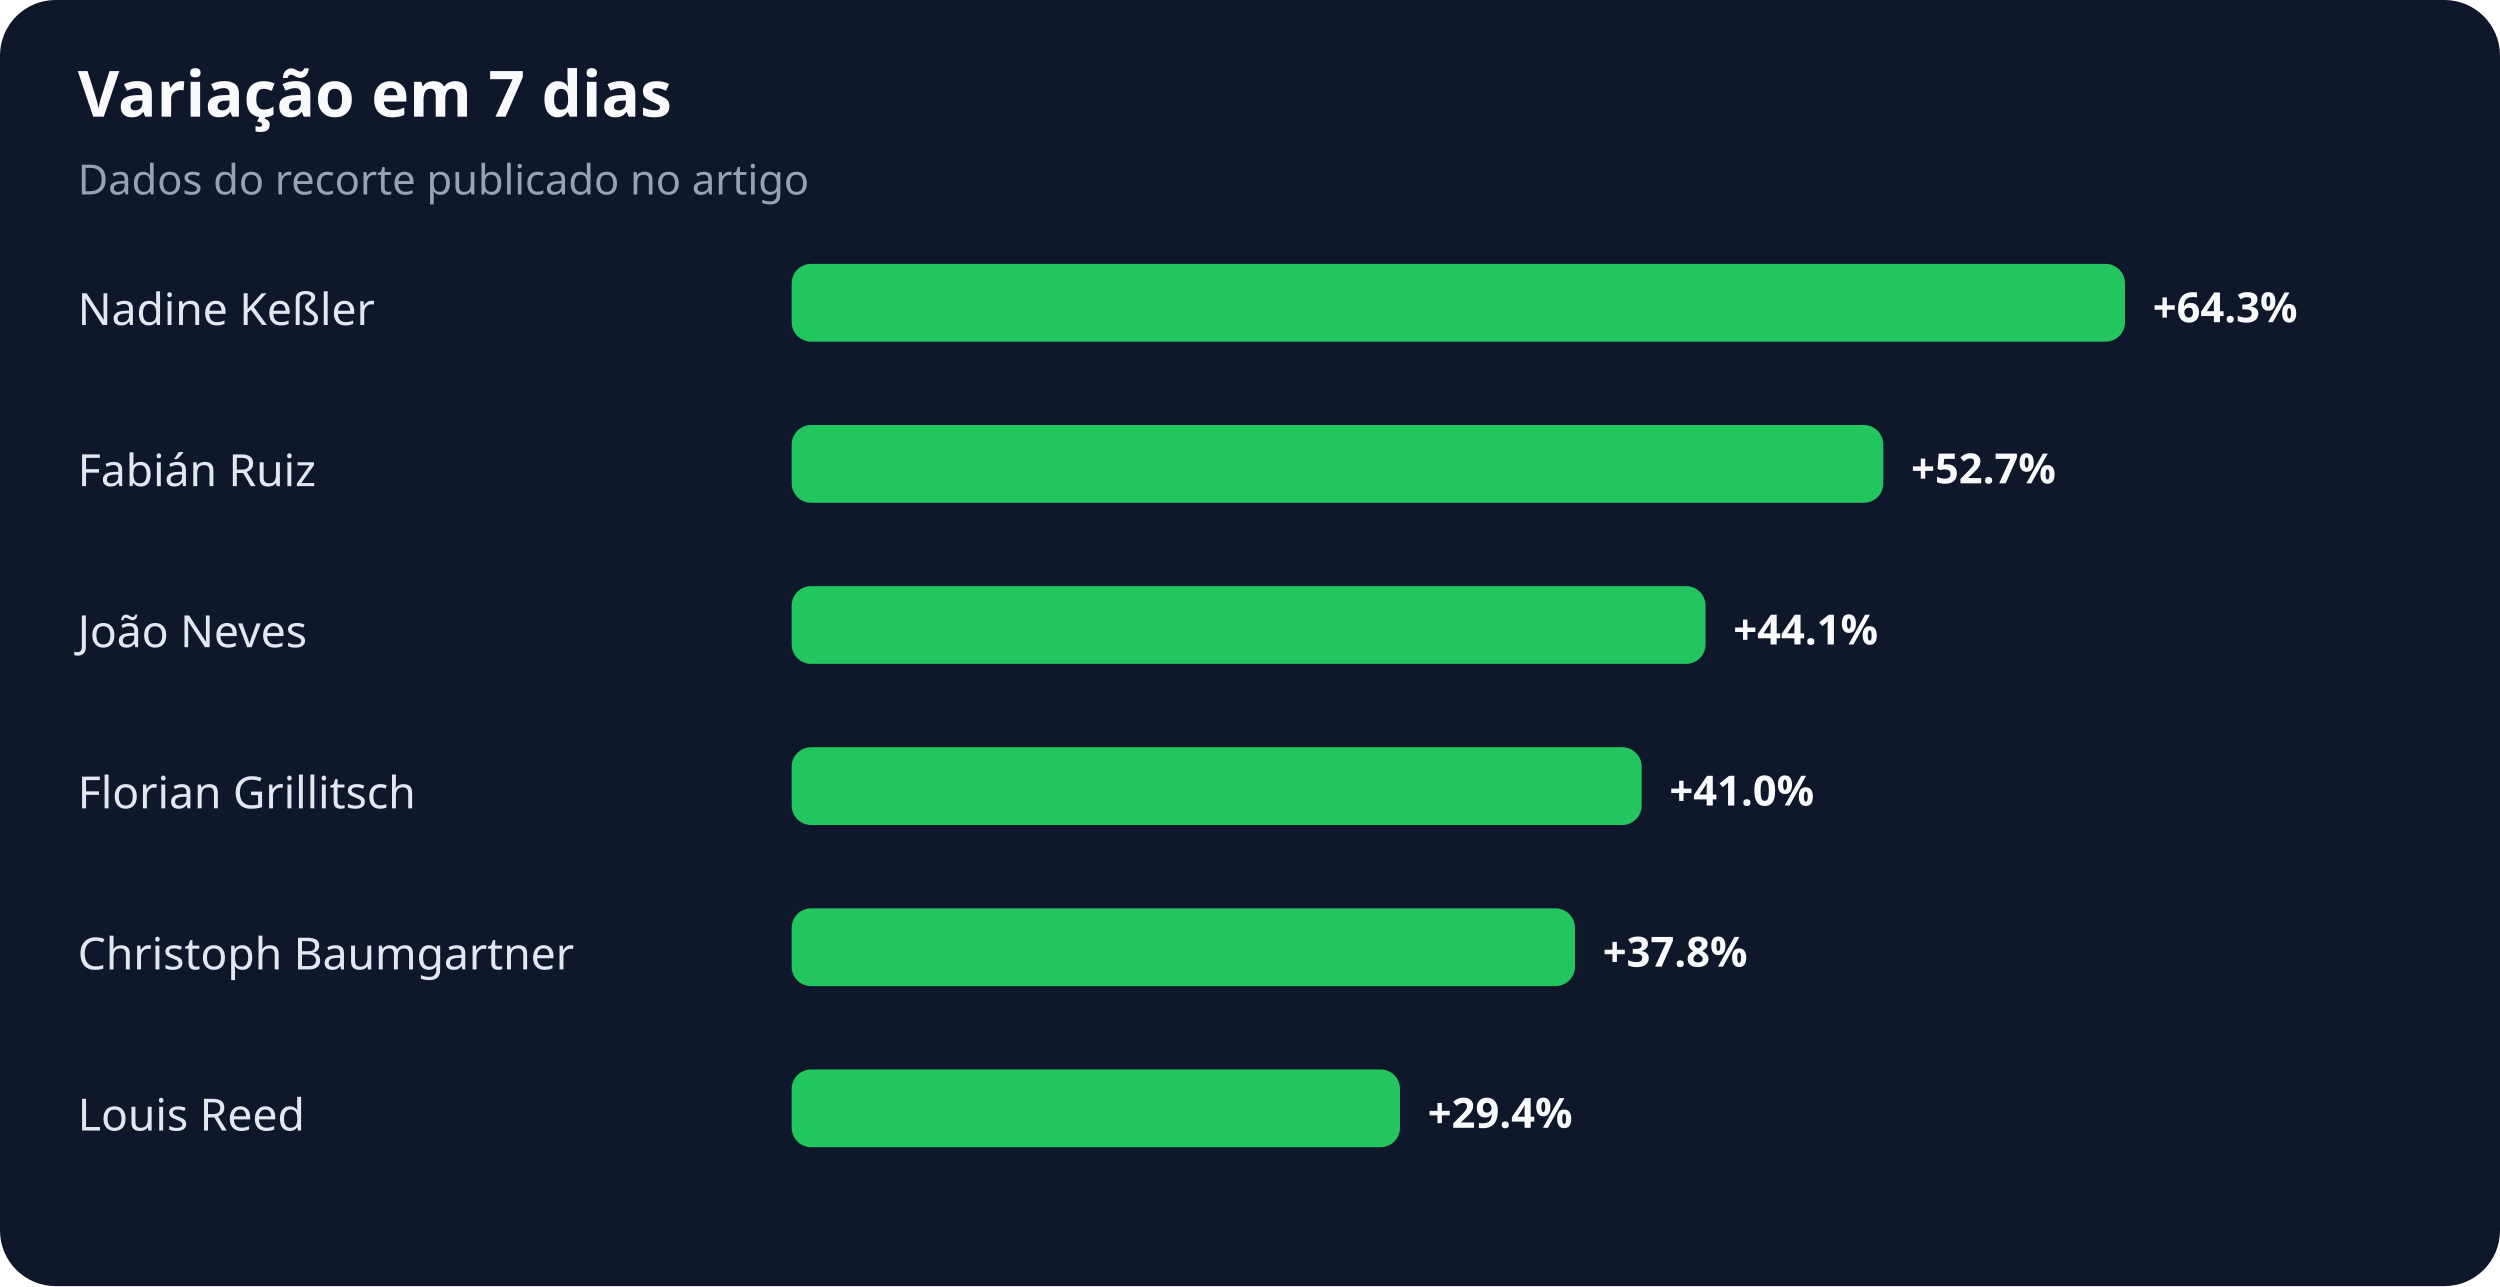
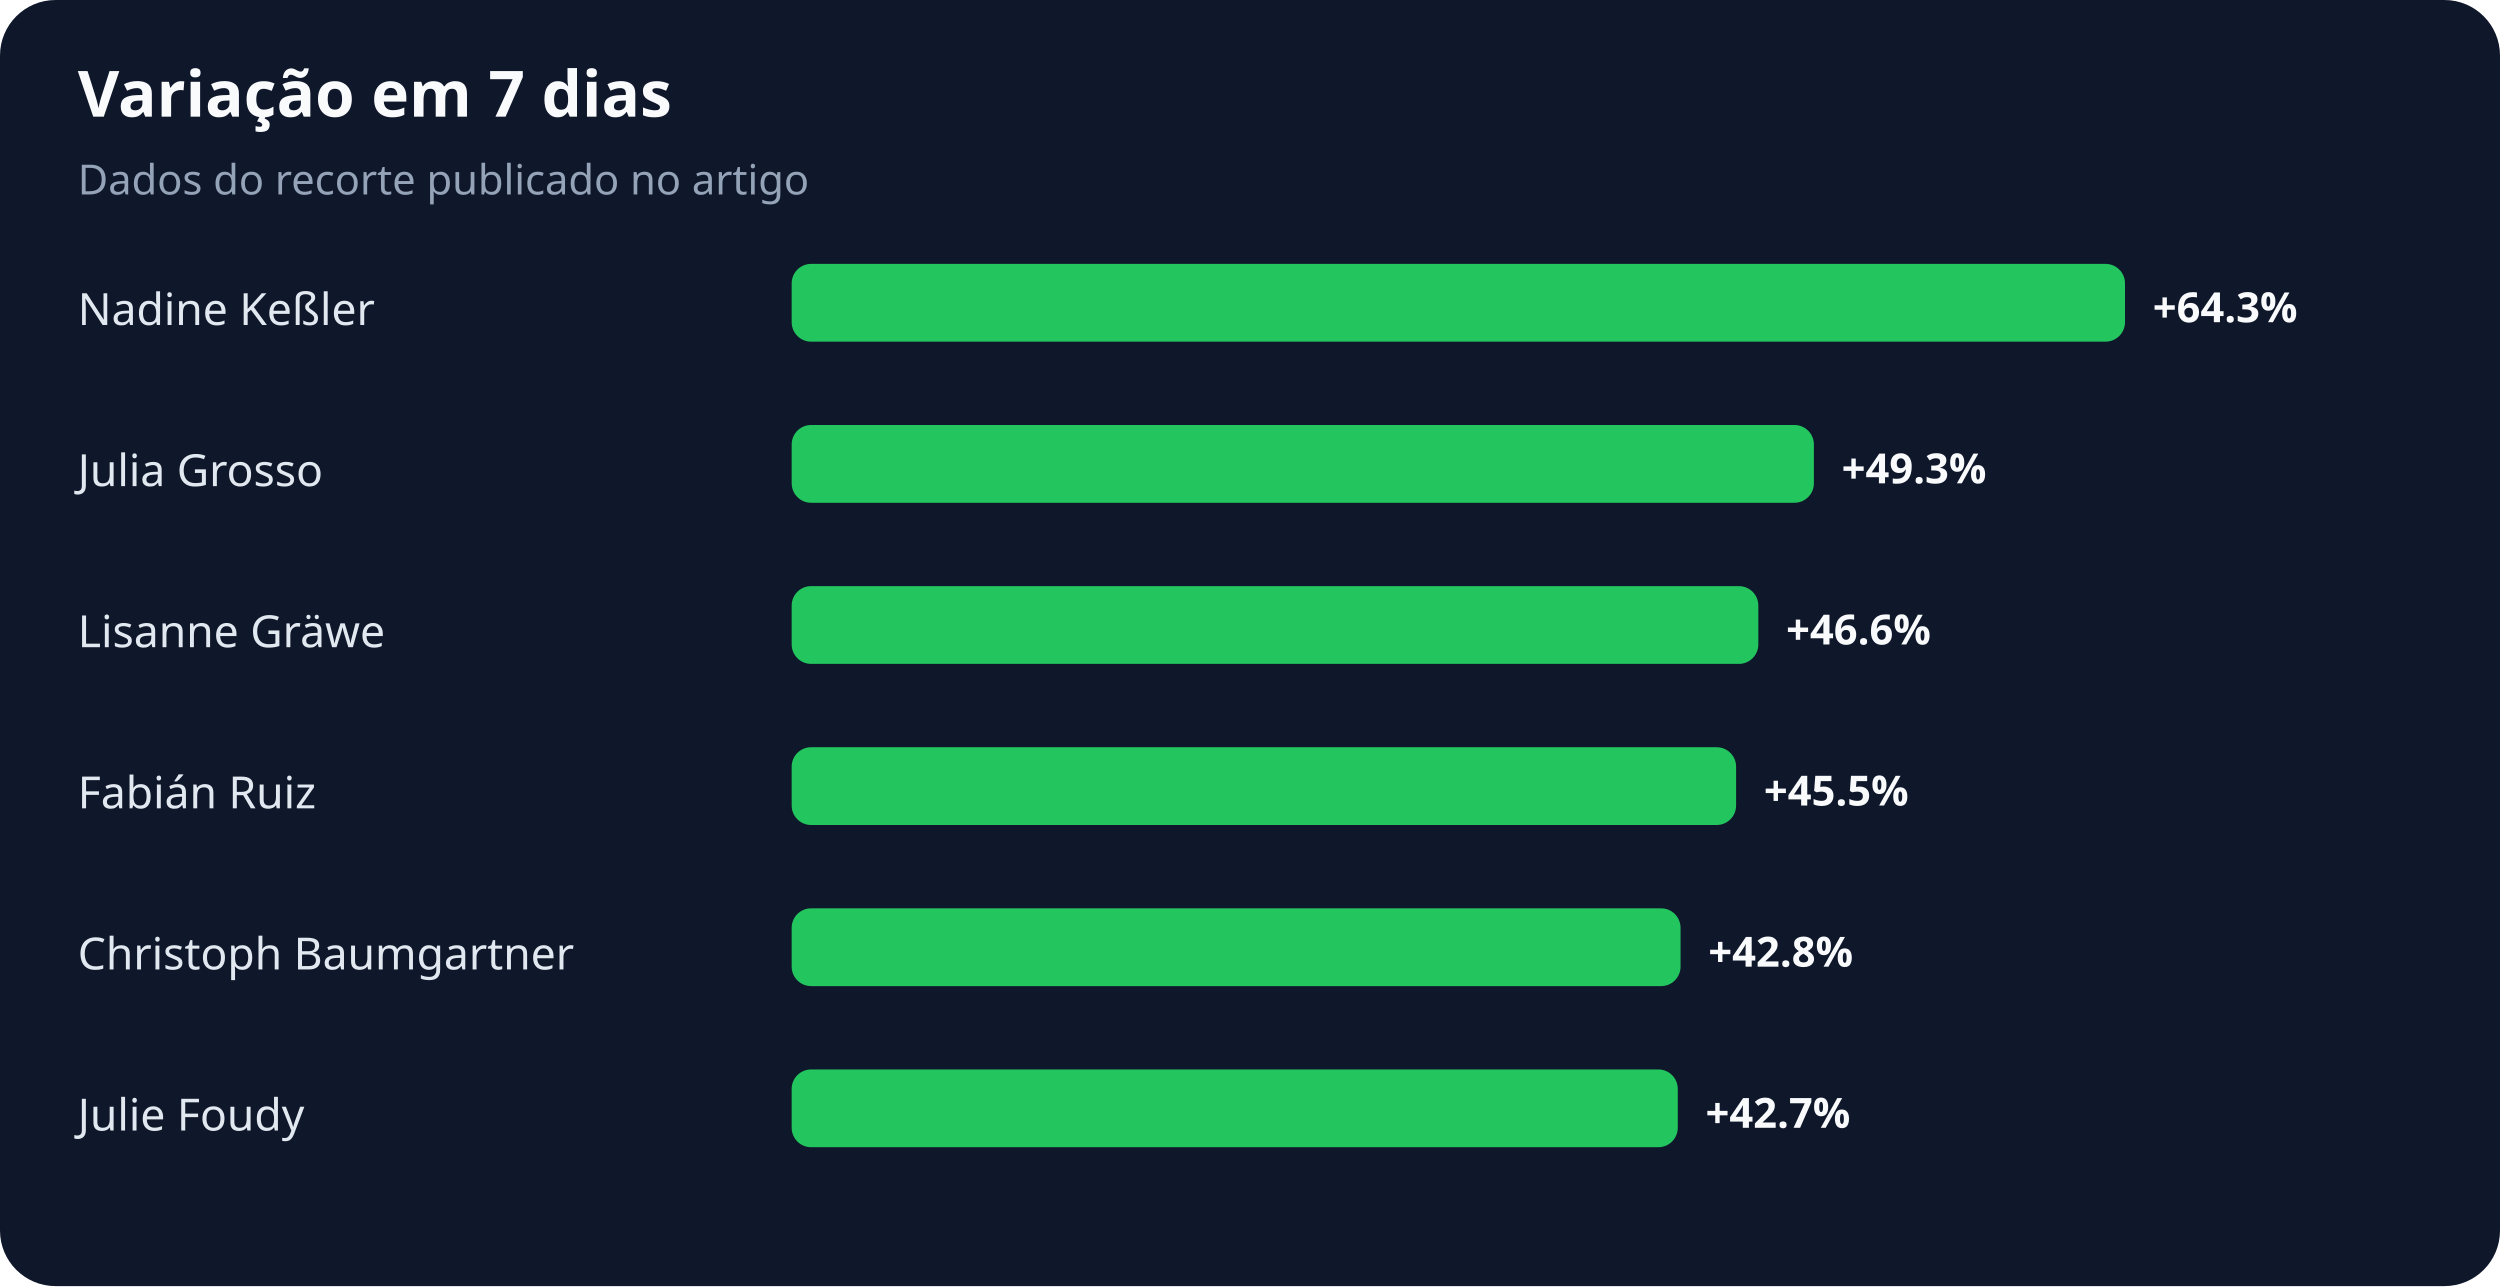
<svg xmlns="http://www.w3.org/2000/svg" width="900" height="463" viewBox="0 0 900 463" role="img" aria-labelledby="title desc">
  <rect width="100%" height="100%" rx="20" fill="#0f172a" />
  <text x="28" y="42" fill="#f8fafc" font-family="system-ui,sans-serif" font-size="23" font-weight="700">Variação em 7 dias</text>
  <text x="28" y="70" fill="#94a3b8" font-family="system-ui,sans-serif" font-size="15">Dados do recorte publicado no artigo</text>
  <text x="28" y="117" fill="#e2e8f0" font-family="system-ui,sans-serif" font-size="16">Nadine Keßler</text>
  <rect x="285" y="95" width="480" height="28" rx="7" fill="#22c55e" />
  <text x="775" y="116" fill="#f8fafc" font-family="system-ui,sans-serif" font-size="15" font-weight="700">+64.3%</text>
-   <text x="28" y="175" fill="#e2e8f0" font-family="system-ui,sans-serif" font-size="16">Fabián Ruiz</text>
-   <rect x="285" y="153" width="393" height="28" rx="7" fill="#22c55e" />
-   <text x="688" y="174" fill="#f8fafc" font-family="system-ui,sans-serif" font-size="15" font-weight="700">+52.7%</text>
-   <text x="28" y="233" fill="#e2e8f0" font-family="system-ui,sans-serif" font-size="16">João Neves</text>
-   <rect x="285" y="211" width="329" height="28" rx="7" fill="#22c55e" />
-   <text x="624" y="232" fill="#f8fafc" font-family="system-ui,sans-serif" font-size="15" font-weight="700">+44.1%</text>
-   <text x="28" y="291" fill="#e2e8f0" font-family="system-ui,sans-serif" font-size="16">Florian Grillitsch</text>
-   <rect x="285" y="269" width="306" height="28" rx="7" fill="#22c55e" />
-   <text x="601" y="290" fill="#f8fafc" font-family="system-ui,sans-serif" font-size="15" font-weight="700">+41.0%</text>
+   <text x="28" y="175" fill="#e2e8f0" font-family="system-ui,sans-serif" font-size="16">Julia Grosso</text>
+   <rect x="285" y="153" width="368" height="28" rx="7" fill="#22c55e" />
+   <text x="663" y="174" fill="#f8fafc" font-family="system-ui,sans-serif" font-size="15" font-weight="700">+49.3%</text>
+   <text x="28" y="233" fill="#e2e8f0" font-family="system-ui,sans-serif" font-size="16">Lisanne Gräwe</text>
+   <rect x="285" y="211" width="348" height="28" rx="7" fill="#22c55e" />
+   <text x="643" y="232" fill="#f8fafc" font-family="system-ui,sans-serif" font-size="15" font-weight="700">+46.6%</text>
+   <text x="28" y="291" fill="#e2e8f0" font-family="system-ui,sans-serif" font-size="16">Fabián Ruiz</text>
+   <rect x="285" y="269" width="340" height="28" rx="7" fill="#22c55e" />
+   <text x="635" y="290" fill="#f8fafc" font-family="system-ui,sans-serif" font-size="15" font-weight="700">+45.5%</text>
  <text x="28" y="349" fill="#e2e8f0" font-family="system-ui,sans-serif" font-size="16">Christoph Baumgartner</text>
-   <rect x="285" y="327" width="282" height="28" rx="7" fill="#22c55e" />
-   <text x="577" y="348" fill="#f8fafc" font-family="system-ui,sans-serif" font-size="15" font-weight="700">+37.8%</text>
-   <text x="28" y="407" fill="#e2e8f0" font-family="system-ui,sans-serif" font-size="16">Louis Reed</text>
-   <rect x="285" y="385" width="219" height="28" rx="7" fill="#22c55e" />
-   <text x="514" y="406" fill="#f8fafc" font-family="system-ui,sans-serif" font-size="15" font-weight="700">+29.4%</text>
+   <rect x="285" y="327" width="320" height="28" rx="7" fill="#22c55e" />
+   <text x="615" y="348" fill="#f8fafc" font-family="system-ui,sans-serif" font-size="15" font-weight="700">+42.8%</text>
+   <text x="28" y="407" fill="#e2e8f0" font-family="system-ui,sans-serif" font-size="16">Julie Foudy</text>
+   <rect x="285" y="385" width="319" height="28" rx="7" fill="#22c55e" />
+   <text x="614" y="406" fill="#f8fafc" font-family="system-ui,sans-serif" font-size="15" font-weight="700">+42.7%</text>
</svg>
